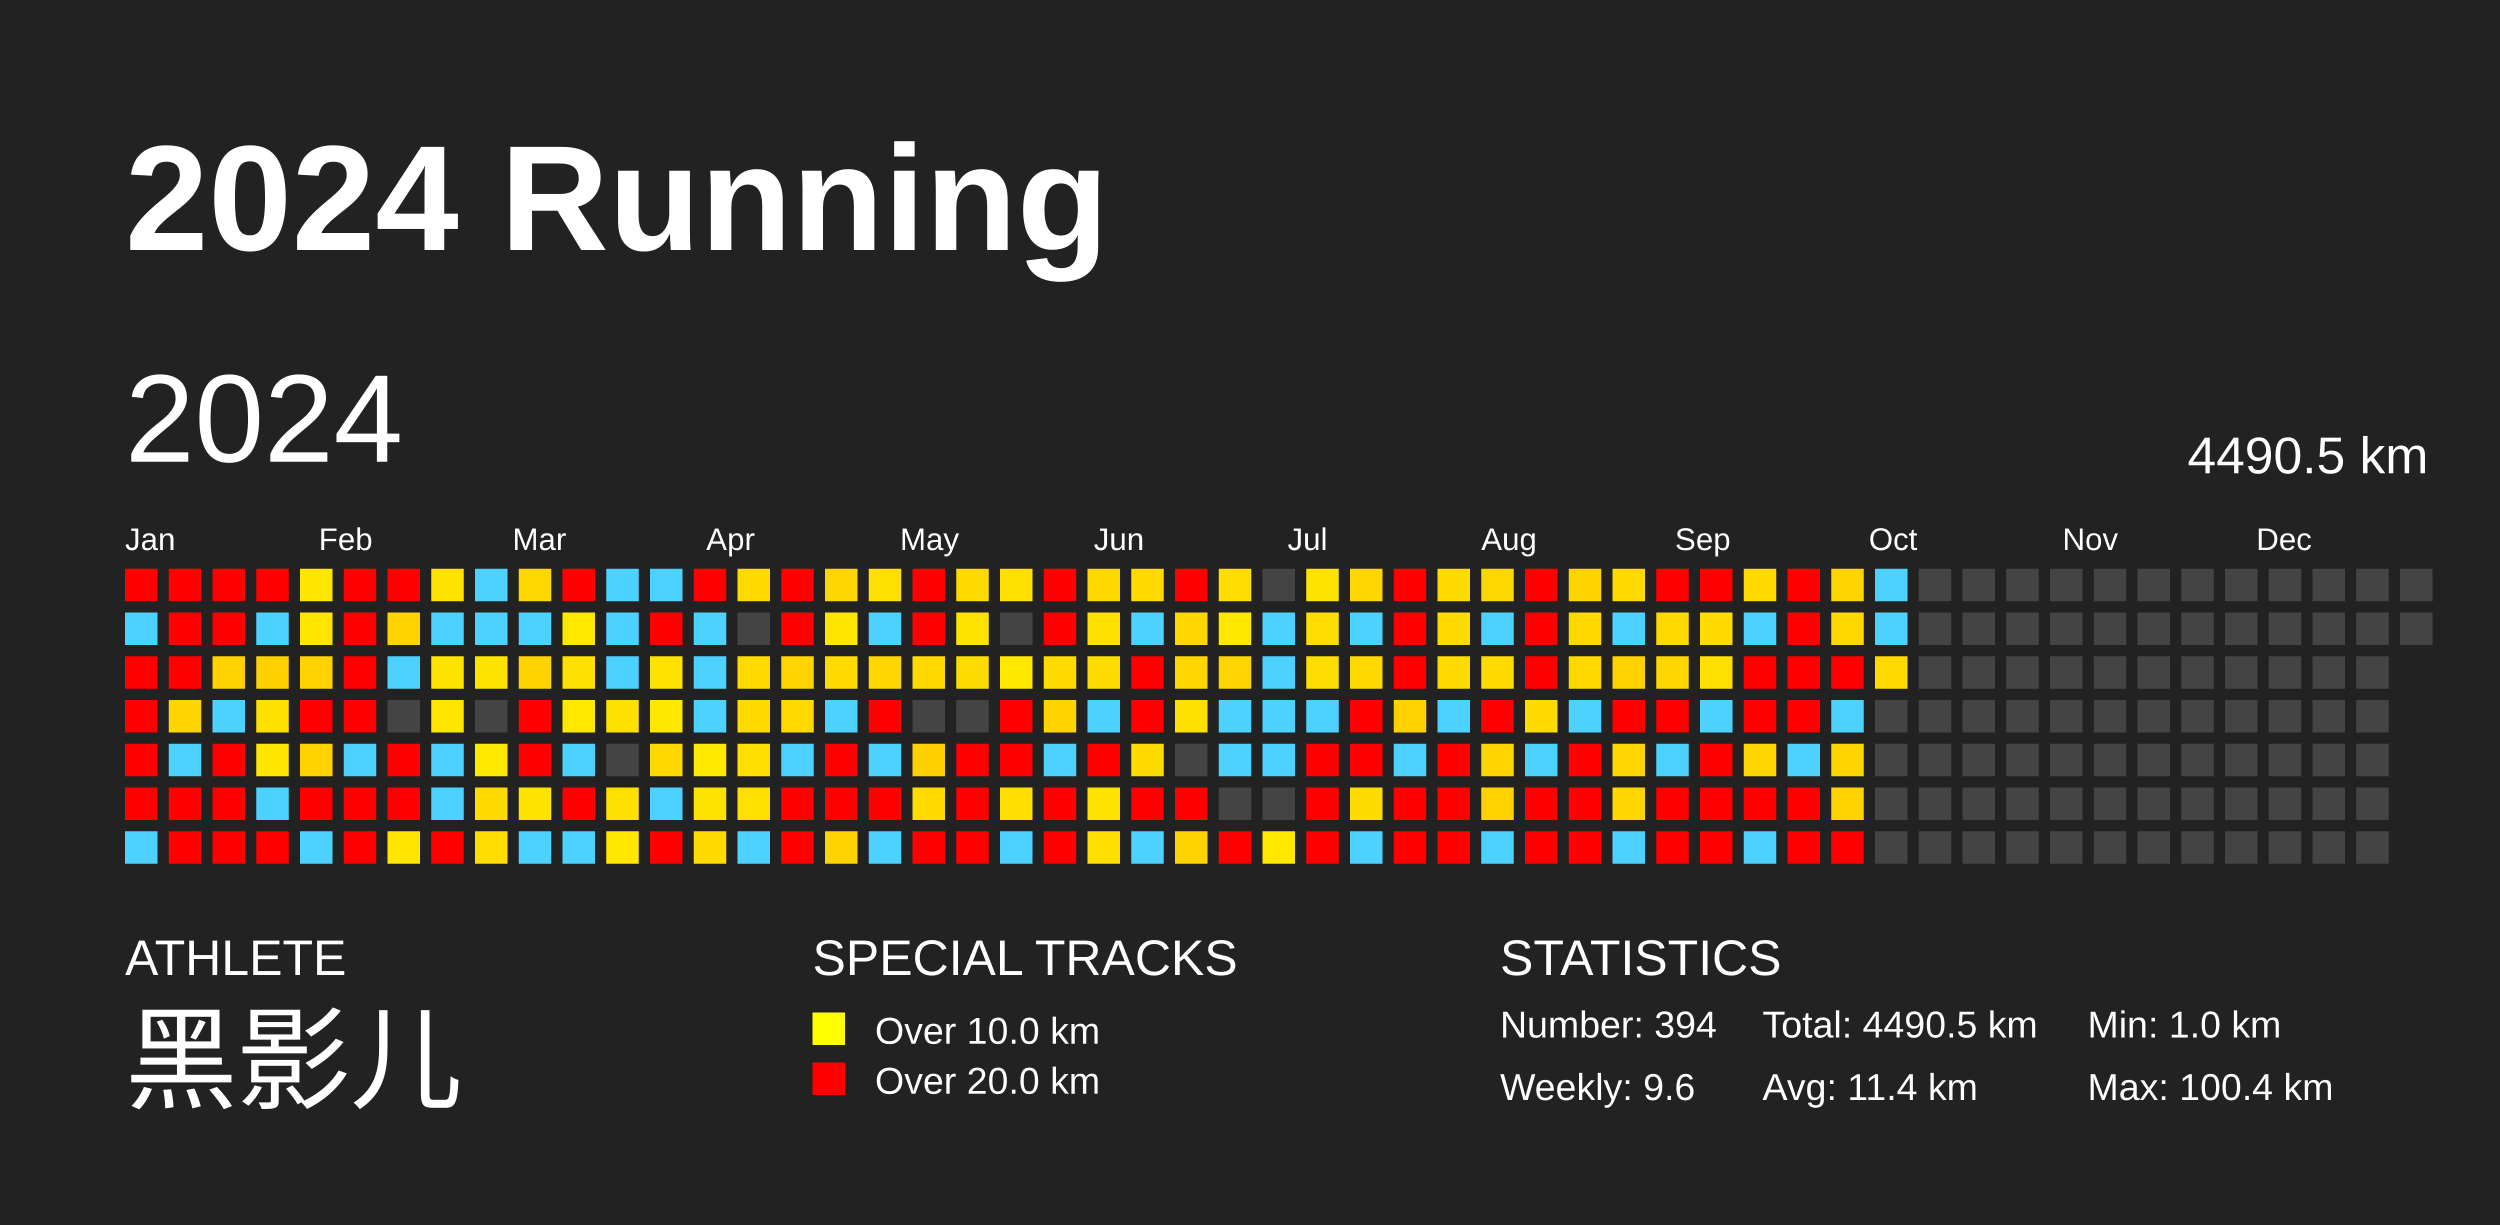
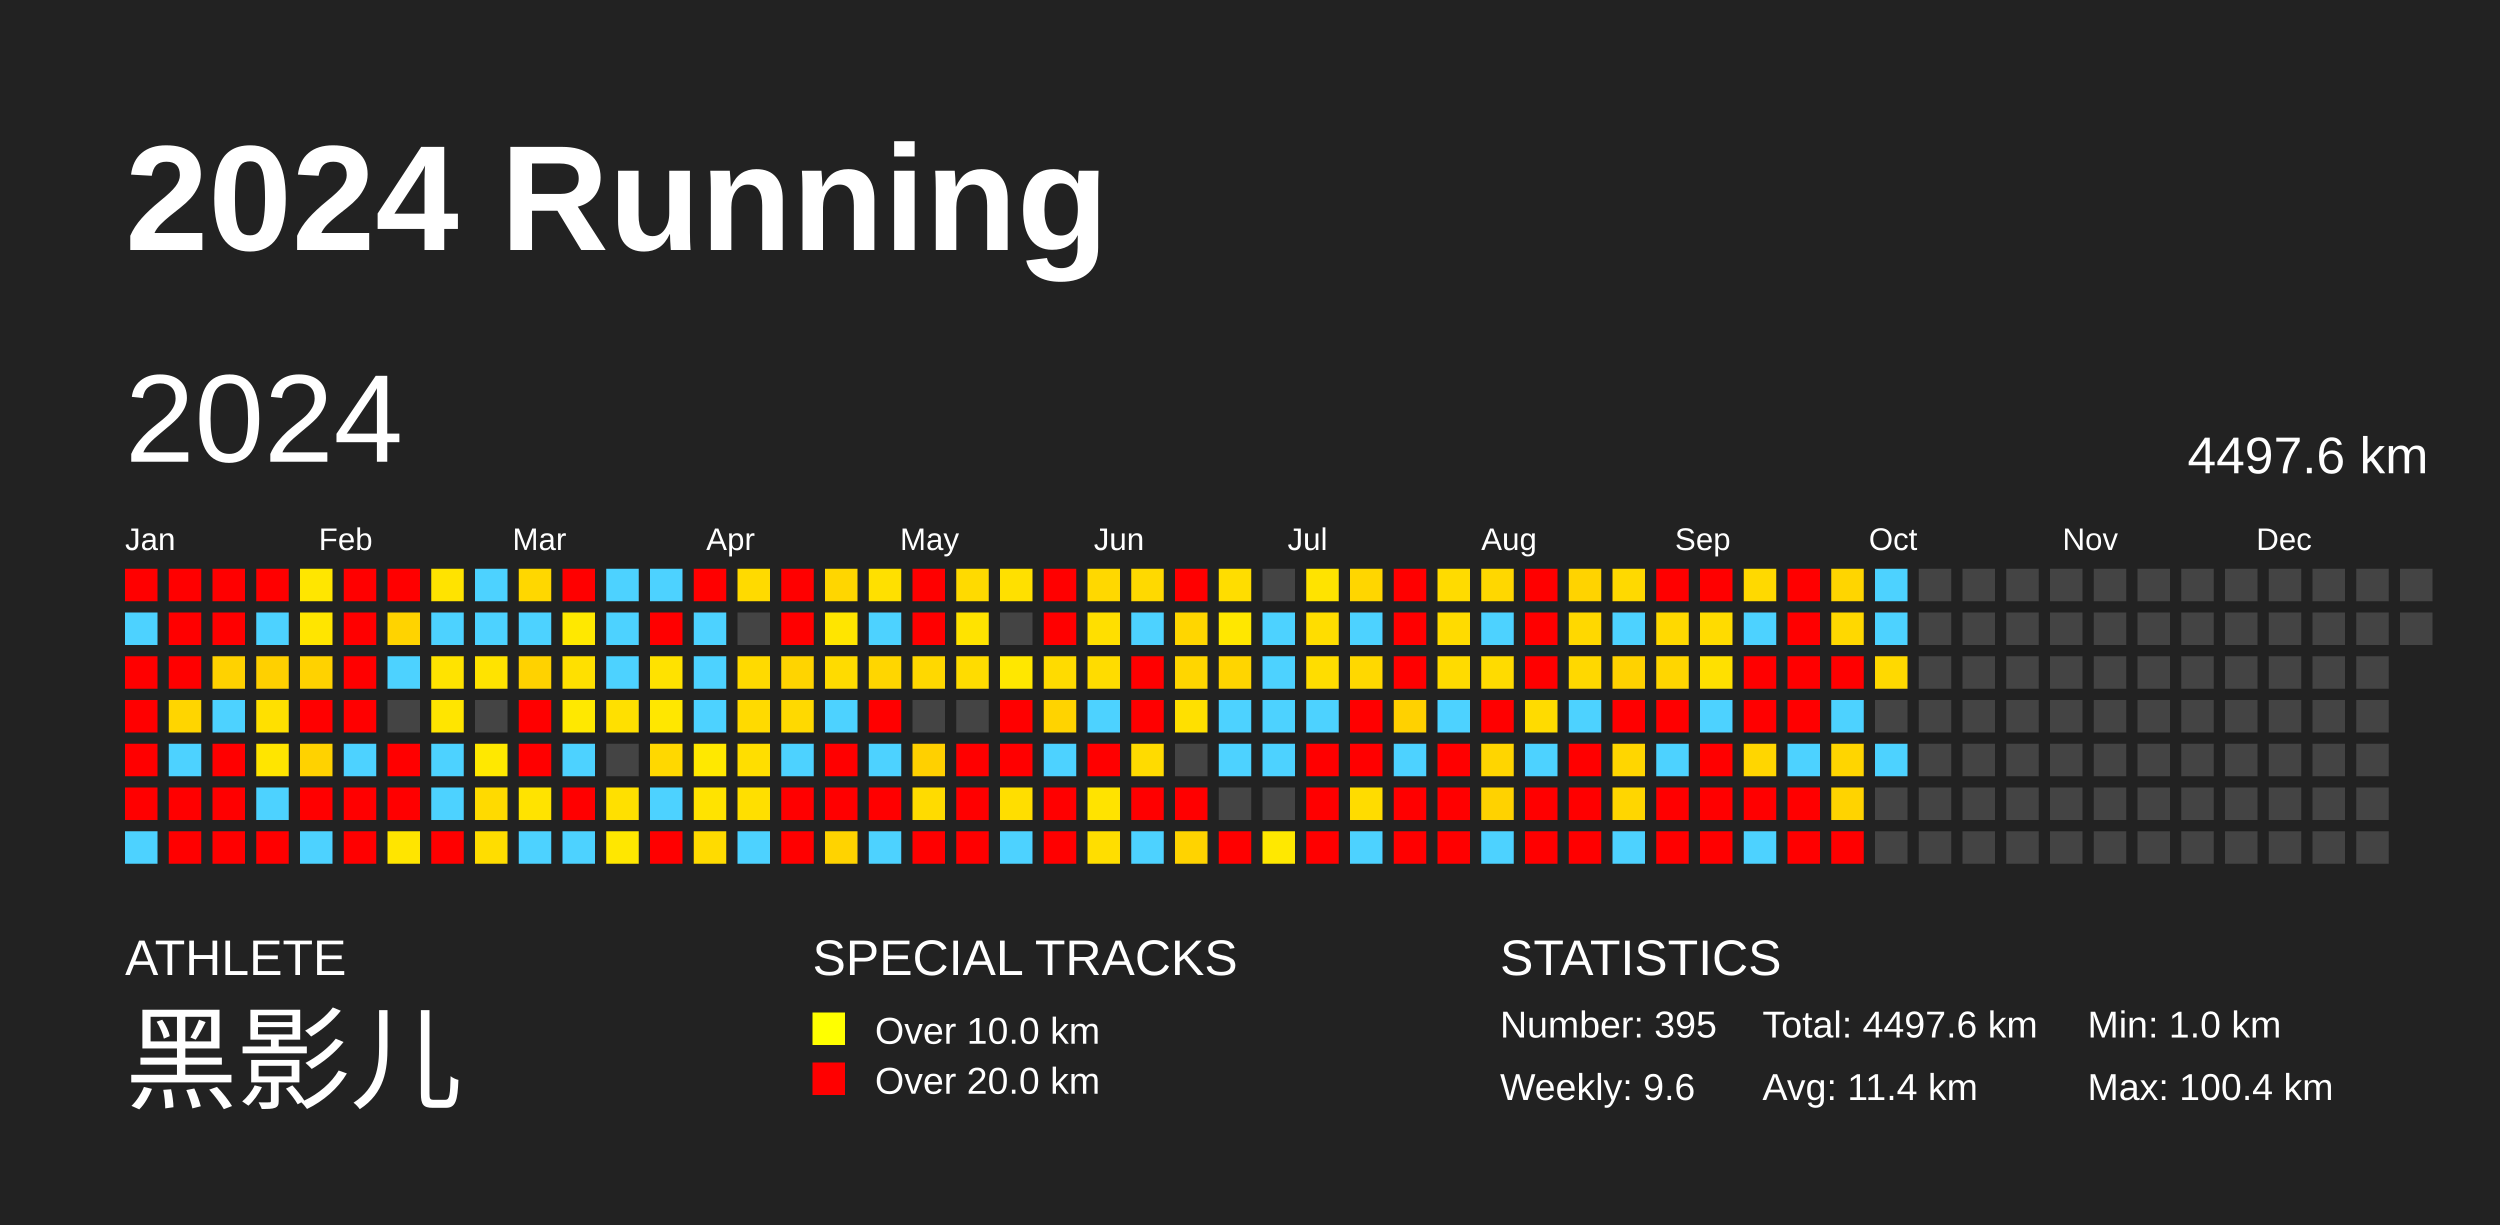
<svg xmlns="http://www.w3.org/2000/svg" baseProfile="full" height="98mm" version="1.1" viewBox="0,0,200,98" width="200mm">
  <defs />
  <rect fill="#222222" height="98" width="200" x="0" y="0" />
  <text fill="#FFFFFF" style="font-size:12px; font-family:Arial; font-weight:bold;" x="10" y="20">2024 Running</text>
  <text fill="#FFFFFF" style="font-size:4px; font-family:Arial" x="10" y="78">ATHLETE</text>
  <text fill="#FFFFFF" style="font-size:9px; font-family:Arial" x="10" y="88">黑影儿</text>
  <text fill="#FFFFFF" style="font-size:4px; font-family:Arial" x="65" y="78">SPECIAL TRACKS</text>
  <rect fill="yellow" height="2.6" width="2.6" x="65" y="81" />
  <text fill="#FFFFFF" style="font-size:3px; font-family:Arial" x="70" y="83.5">Over 10.0 km</text>
  <rect fill="red" height="2.6" width="2.6" x="65" y="85" />
  <text fill="#FFFFFF" style="font-size:3px; font-family:Arial" x="70" y="87.5">Over 20.0 km</text>
  <text fill="#FFFFFF" style="font-size:4px; font-family:Arial" x="120" y="78">STATISTICS</text>
-   <text fill="#FFFFFF" style="font-size:3px; font-family:Arial" x="120" y="83">Number: 394</text>
+   <text fill="#FFFFFF" style="font-size:3px; font-family:Arial" x="120" y="83">Number: 395</text>
  <text fill="#FFFFFF" style="font-size:3px; font-family:Arial" x="120" y="88">Weekly: 9.6</text>
-   <text fill="#FFFFFF" style="font-size:3px; font-family:Arial" x="141" y="83">Total: 4490.5 km</text>
+   <text fill="#FFFFFF" style="font-size:3px; font-family:Arial" x="141" y="83">Total: 4497.6 km</text>
  <text fill="#FFFFFF" style="font-size:3px; font-family:Arial" x="141" y="88">Avg: 11.4 km</text>
  <text fill="#FFFFFF" style="font-size:3px; font-family:Arial" x="167" y="83">Min: 1.0 km</text>
  <text fill="#FFFFFF" style="font-size:3px; font-family:Arial" x="167" y="88">Max: 100.4 km</text>
  <text dominant-baseline="hanging" fill="#FFFFFF" style="font-size:10.0px; font-family:Arial;" x="10" y="30">2024</text>
-   <text dominant-baseline="hanging" fill="#FFFFFF" style="font-size:4.125px; font-family:Arial;" x="175" y="35">4490.5 km</text>
+   <text dominant-baseline="hanging" fill="#FFFFFF" style="font-size:4.125px; font-family:Arial;" x="175" y="35">4497.6 km</text>
  <text fill="#FFFFFF" style="font-size:2.5px; font-family:Arial" x="10.0" y="44">Jan</text>
  <text fill="#FFFFFF" style="font-size:2.5px; font-family:Arial" x="25.5" y="44">Feb</text>
  <text fill="#FFFFFF" style="font-size:2.5px; font-family:Arial" x="41.0" y="44">Mar</text>
  <text fill="#FFFFFF" style="font-size:2.5px; font-family:Arial" x="56.5" y="44">Apr</text>
  <text fill="#FFFFFF" style="font-size:2.5px; font-family:Arial" x="72.0" y="44">May</text>
  <text fill="#FFFFFF" style="font-size:2.5px; font-family:Arial" x="87.5" y="44">Jun</text>
  <text fill="#FFFFFF" style="font-size:2.5px; font-family:Arial" x="103.0" y="44">Jul</text>
  <text fill="#FFFFFF" style="font-size:2.5px; font-family:Arial" x="118.5" y="44">Aug</text>
  <text fill="#FFFFFF" style="font-size:2.5px; font-family:Arial" x="134.0" y="44">Sep</text>
  <text fill="#FFFFFF" style="font-size:2.5px; font-family:Arial" x="149.5" y="44">Oct</text>
  <text fill="#FFFFFF" style="font-size:2.5px; font-family:Arial" x="165.0" y="44">Nov</text>
  <text fill="#FFFFFF" style="font-size:2.5px; font-family:Arial" x="180.5" y="44">Dec</text>
  <rect fill="red" height="2.6" width="2.6" x="10.0" y="45.5" />
  <rect fill="#4dd2ff" height="2.6" width="2.6" x="10.0" y="49.0" />
  <rect fill="red" height="2.6" width="2.6" x="10.0" y="52.5" />
  <rect fill="red" height="2.6" width="2.6" x="10.0" y="56.0" />
  <rect fill="red" height="2.6" width="2.6" x="10.0" y="59.5" />
  <rect fill="red" height="2.6" width="2.6" x="10.0" y="63.0" />
  <rect fill="#4dd2ff" height="2.6" width="2.6" x="10.0" y="66.5" />
  <rect fill="red" height="2.6" width="2.6" x="13.5" y="45.5" />
  <rect fill="red" height="2.6" width="2.6" x="13.5" y="49.0" />
  <rect fill="red" height="2.6" width="2.6" x="13.5" y="52.5" />
  <rect fill="#ffd500" height="2.6" width="2.6" x="13.5" y="56.0" />
  <rect fill="#4dd2ff" height="2.6" width="2.6" x="13.5" y="59.5" />
  <rect fill="red" height="2.6" width="2.6" x="13.5" y="63.0" />
  <rect fill="red" height="2.6" width="2.6" x="13.5" y="66.5" />
  <rect fill="red" height="2.6" width="2.6" x="17.0" y="45.5" />
  <rect fill="red" height="2.6" width="2.6" x="17.0" y="49.0" />
  <rect fill="#ffd200" height="2.6" width="2.6" x="17.0" y="52.5" />
  <rect fill="#4dd2ff" height="2.6" width="2.6" x="17.0" y="56.0" />
  <rect fill="red" height="2.6" width="2.6" x="17.0" y="59.5" />
  <rect fill="red" height="2.6" width="2.6" x="17.0" y="63.0" />
  <rect fill="red" height="2.6" width="2.6" x="17.0" y="66.5" />
  <rect fill="red" height="2.6" width="2.6" x="20.5" y="45.5" />
  <rect fill="#4dd2ff" height="2.6" width="2.6" x="20.5" y="49.0" />
  <rect fill="#ffd000" height="2.6" width="2.6" x="20.5" y="52.5" />
  <rect fill="#ffe000" height="2.6" width="2.6" x="20.5" y="56.0" />
  <rect fill="#ffe500" height="2.6" width="2.6" x="20.5" y="59.5" />
  <rect fill="#4dd2ff" height="2.6" width="2.6" x="20.5" y="63.0" />
  <rect fill="red" height="2.6" width="2.6" x="20.5" y="66.5" />
  <rect fill="#ffe600" height="2.6" width="2.6" x="24.0" y="45.5" />
  <rect fill="#ffe500" height="2.6" width="2.6" x="24.0" y="49.0" />
  <rect fill="#ffd200" height="2.6" width="2.6" x="24.0" y="52.5" />
  <rect fill="red" height="2.6" width="2.6" x="24.0" y="56.0" />
  <rect fill="#ffd200" height="2.6" width="2.6" x="24.0" y="59.5" />
  <rect fill="red" height="2.6" width="2.6" x="24.0" y="63.0" />
  <rect fill="#4dd2ff" height="2.6" width="2.6" x="24.0" y="66.5" />
  <rect fill="red" height="2.6" width="2.6" x="27.5" y="45.5" />
  <rect fill="red" height="2.6" width="2.6" x="27.5" y="49.0" />
  <rect fill="red" height="2.6" width="2.6" x="27.5" y="52.5" />
  <rect fill="red" height="2.6" width="2.6" x="27.5" y="56.0" />
  <rect fill="#4dd2ff" height="2.6" width="2.6" x="27.5" y="59.5" />
  <rect fill="red" height="2.6" width="2.6" x="27.5" y="63.0" />
  <rect fill="red" height="2.6" width="2.6" x="27.5" y="66.5" />
  <rect fill="red" height="2.6" width="2.6" x="31.0" y="45.5" />
  <rect fill="#ffd300" height="2.6" width="2.6" x="31.0" y="49.0" />
  <rect fill="#4dd2ff" height="2.6" width="2.6" x="31.0" y="52.5" />
  <rect fill="#444444" height="2.6" width="2.6" x="31.0" y="56.0" />
  <rect fill="red" height="2.6" width="2.6" x="31.0" y="59.5" />
  <rect fill="red" height="2.6" width="2.6" x="31.0" y="63.0" />
  <rect fill="#ffe500" height="2.6" width="2.6" x="31.0" y="66.5" />
  <rect fill="#ffe300" height="2.6" width="2.6" x="34.5" y="45.5" />
  <rect fill="#4dd2ff" height="2.6" width="2.6" x="34.5" y="49.0" />
  <rect fill="#ffe300" height="2.6" width="2.6" x="34.5" y="52.5" />
  <rect fill="#ffe500" height="2.6" width="2.6" x="34.5" y="56.0" />
  <rect fill="#4dd2ff" height="2.6" width="2.6" x="34.5" y="59.5" />
  <rect fill="#4dd2ff" height="2.6" width="2.6" x="34.5" y="63.0" />
  <rect fill="red" height="2.6" width="2.6" x="34.5" y="66.5" />
  <rect fill="#4dd2ff" height="2.6" width="2.6" x="38.0" y="45.5" />
  <rect fill="#4dd2ff" height="2.6" width="2.6" x="38.0" y="49.0" />
  <rect fill="#ffe300" height="2.6" width="2.6" x="38.0" y="52.5" />
  <rect fill="#444444" height="2.6" width="2.6" x="38.0" y="56.0" />
  <rect fill="#ffe800" height="2.6" width="2.6" x="38.0" y="59.5" />
  <rect fill="#ffda00" height="2.6" width="2.6" x="38.0" y="63.0" />
  <rect fill="#ffdd00" height="2.6" width="2.6" x="38.0" y="66.5" />
  <rect fill="#ffd700" height="2.6" width="2.6" x="41.5" y="45.5" />
  <rect fill="#4dd2ff" height="2.6" width="2.6" x="41.5" y="49.0" />
  <rect fill="#ffd200" height="2.6" width="2.6" x="41.5" y="52.5" />
  <rect fill="red" height="2.6" width="2.6" x="41.5" y="56.0" />
  <rect fill="red" height="2.6" width="2.6" x="41.5" y="59.5" />
  <rect fill="#ffe300" height="2.6" width="2.6" x="41.5" y="63.0" />
  <rect fill="#4dd2ff" height="2.6" width="2.6" x="41.5" y="66.5" />
  <rect fill="red" height="2.6" width="2.6" x="45.0" y="45.5" />
  <rect fill="#ffe800" height="2.6" width="2.6" x="45.0" y="49.0" />
  <rect fill="#ffe000" height="2.6" width="2.6" x="45.0" y="52.5" />
  <rect fill="#ffe800" height="2.6" width="2.6" x="45.0" y="56.0" />
  <rect fill="#4dd2ff" height="2.6" width="2.6" x="45.0" y="59.5" />
  <rect fill="red" height="2.6" width="2.6" x="45.0" y="63.0" />
  <rect fill="#4dd2ff" height="2.6" width="2.6" x="45.0" y="66.5" />
  <rect fill="#4dd2ff" height="2.6" width="2.6" x="48.5" y="45.5" />
  <rect fill="#4dd2ff" height="2.6" width="2.6" x="48.5" y="49.0" />
  <rect fill="#4dd2ff" height="2.6" width="2.6" x="48.5" y="52.5" />
  <rect fill="#ffe000" height="2.6" width="2.6" x="48.5" y="56.0" />
  <rect fill="#444444" height="2.6" width="2.6" x="48.5" y="59.5" />
  <rect fill="#ffe000" height="2.6" width="2.6" x="48.5" y="63.0" />
  <rect fill="#ffe700" height="2.6" width="2.6" x="48.5" y="66.5" />
  <rect fill="#4dd2ff" height="2.6" width="2.6" x="52.0" y="45.5" />
  <rect fill="red" height="2.6" width="2.6" x="52.0" y="49.0" />
  <rect fill="#ffe200" height="2.6" width="2.6" x="52.0" y="52.5" />
  <rect fill="#ffe700" height="2.6" width="2.6" x="52.0" y="56.0" />
  <rect fill="#ffd800" height="2.6" width="2.6" x="52.0" y="59.5" />
  <rect fill="#4dd2ff" height="2.6" width="2.6" x="52.0" y="63.0" />
  <rect fill="red" height="2.6" width="2.6" x="52.0" y="66.5" />
  <rect fill="red" height="2.6" width="2.6" x="55.5" y="45.5" />
  <rect fill="#4dd2ff" height="2.6" width="2.6" x="55.5" y="49.0" />
  <rect fill="#4dd2ff" height="2.6" width="2.6" x="55.5" y="52.5" />
  <rect fill="#4dd2ff" height="2.6" width="2.6" x="55.5" y="56.0" />
  <rect fill="#ffe800" height="2.6" width="2.6" x="55.5" y="59.5" />
  <rect fill="#ffe300" height="2.6" width="2.6" x="55.5" y="63.0" />
  <rect fill="#ffdb00" height="2.6" width="2.6" x="55.5" y="66.5" />
  <rect fill="#ffda00" height="2.6" width="2.6" x="59.0" y="45.5" />
  <rect fill="#444444" height="2.6" width="2.6" x="59.0" y="49.0" />
  <rect fill="#ffda00" height="2.6" width="2.6" x="59.0" y="52.5" />
  <rect fill="#ffda00" height="2.6" width="2.6" x="59.0" y="56.0" />
  <rect fill="#ffde00" height="2.6" width="2.6" x="59.0" y="59.5" />
  <rect fill="#ffdf00" height="2.6" width="2.6" x="59.0" y="63.0" />
  <rect fill="#4dd2ff" height="2.6" width="2.6" x="59.0" y="66.5" />
  <rect fill="red" height="2.6" width="2.6" x="62.5" y="45.5" />
  <rect fill="red" height="2.6" width="2.6" x="62.5" y="49.0" />
  <rect fill="#ffd400" height="2.6" width="2.6" x="62.5" y="52.5" />
  <rect fill="#ffd900" height="2.6" width="2.6" x="62.5" y="56.0" />
  <rect fill="#4dd2ff" height="2.6" width="2.6" x="62.5" y="59.5" />
  <rect fill="red" height="2.6" width="2.6" x="62.5" y="63.0" />
  <rect fill="red" height="2.6" width="2.6" x="62.5" y="66.5" />
  <rect fill="#ffd600" height="2.6" width="2.6" x="66.0" y="45.5" />
  <rect fill="#ffe500" height="2.6" width="2.6" x="66.0" y="49.0" />
  <rect fill="#ffdb00" height="2.6" width="2.6" x="66.0" y="52.5" />
  <rect fill="#4dd2ff" height="2.6" width="2.6" x="66.0" y="56.0" />
  <rect fill="red" height="2.6" width="2.6" x="66.0" y="59.5" />
  <rect fill="red" height="2.6" width="2.6" x="66.0" y="63.0" />
  <rect fill="#ffd300" height="2.6" width="2.6" x="66.0" y="66.5" />
  <rect fill="#ffe000" height="2.6" width="2.6" x="69.5" y="45.5" />
  <rect fill="#4dd2ff" height="2.6" width="2.6" x="69.5" y="49.0" />
  <rect fill="#ffd600" height="2.6" width="2.6" x="69.5" y="52.5" />
  <rect fill="red" height="2.6" width="2.6" x="69.5" y="56.0" />
  <rect fill="#4dd2ff" height="2.6" width="2.6" x="69.5" y="59.5" />
  <rect fill="red" height="2.6" width="2.6" x="69.5" y="63.0" />
  <rect fill="#4dd2ff" height="2.6" width="2.6" x="69.5" y="66.5" />
  <rect fill="red" height="2.6" width="2.6" x="73.0" y="45.5" />
  <rect fill="red" height="2.6" width="2.6" x="73.0" y="49.0" />
  <rect fill="#ffd800" height="2.6" width="2.6" x="73.0" y="52.5" />
  <rect fill="#444444" height="2.6" width="2.6" x="73.0" y="56.0" />
  <rect fill="#ffd000" height="2.6" width="2.6" x="73.0" y="59.5" />
  <rect fill="#ffdb00" height="2.6" width="2.6" x="73.0" y="63.0" />
  <rect fill="red" height="2.6" width="2.6" x="73.0" y="66.5" />
  <rect fill="#ffda00" height="2.6" width="2.6" x="76.5" y="45.5" />
  <rect fill="#ffe300" height="2.6" width="2.6" x="76.5" y="49.0" />
  <rect fill="#ffdc00" height="2.6" width="2.6" x="76.5" y="52.5" />
  <rect fill="#444444" height="2.6" width="2.6" x="76.5" y="56.0" />
  <rect fill="red" height="2.6" width="2.6" x="76.5" y="59.5" />
  <rect fill="red" height="2.6" width="2.6" x="76.5" y="63.0" />
  <rect fill="red" height="2.6" width="2.6" x="76.5" y="66.5" />
  <rect fill="#ffe000" height="2.6" width="2.6" x="80.0" y="45.5" />
  <rect fill="#444444" height="2.6" width="2.6" x="80.0" y="49.0" />
  <rect fill="#ffe700" height="2.6" width="2.6" x="80.0" y="52.5" />
  <rect fill="red" height="2.6" width="2.6" x="80.0" y="56.0" />
  <rect fill="red" height="2.6" width="2.6" x="80.0" y="59.5" />
  <rect fill="#ffde00" height="2.6" width="2.6" x="80.0" y="63.0" />
  <rect fill="#4dd2ff" height="2.6" width="2.6" x="80.0" y="66.5" />
  <rect fill="red" height="2.6" width="2.6" x="83.5" y="45.5" />
  <rect fill="red" height="2.6" width="2.6" x="83.5" y="49.0" />
  <rect fill="#ffdb00" height="2.6" width="2.6" x="83.5" y="52.5" />
  <rect fill="#ffd300" height="2.6" width="2.6" x="83.5" y="56.0" />
  <rect fill="#4dd2ff" height="2.6" width="2.6" x="83.5" y="59.5" />
  <rect fill="red" height="2.6" width="2.6" x="83.5" y="63.0" />
  <rect fill="red" height="2.6" width="2.6" x="83.5" y="66.5" />
  <rect fill="#ffd800" height="2.6" width="2.6" x="87.0" y="45.5" />
  <rect fill="#ffdf00" height="2.6" width="2.6" x="87.0" y="49.0" />
  <rect fill="#ffdc00" height="2.6" width="2.6" x="87.0" y="52.5" />
  <rect fill="#4dd2ff" height="2.6" width="2.6" x="87.0" y="56.0" />
  <rect fill="red" height="2.6" width="2.6" x="87.0" y="59.5" />
  <rect fill="#ffe300" height="2.6" width="2.6" x="87.0" y="63.0" />
  <rect fill="#ffde00" height="2.6" width="2.6" x="87.0" y="66.5" />
  <rect fill="#ffd900" height="2.6" width="2.6" x="90.5" y="45.5" />
  <rect fill="#4dd2ff" height="2.6" width="2.6" x="90.5" y="49.0" />
  <rect fill="red" height="2.6" width="2.6" x="90.5" y="52.5" />
  <rect fill="red" height="2.6" width="2.6" x="90.5" y="56.0" />
  <rect fill="#ffdb00" height="2.6" width="2.6" x="90.5" y="59.5" />
  <rect fill="red" height="2.6" width="2.6" x="90.5" y="63.0" />
  <rect fill="#4dd2ff" height="2.6" width="2.6" x="90.5" y="66.5" />
  <rect fill="red" height="2.6" width="2.6" x="94.0" y="45.5" />
  <rect fill="#ffd600" height="2.6" width="2.6" x="94.0" y="49.0" />
  <rect fill="#ffd600" height="2.6" width="2.6" x="94.0" y="52.5" />
  <rect fill="#ffe000" height="2.6" width="2.6" x="94.0" y="56.0" />
  <rect fill="#444444" height="2.6" width="2.6" x="94.0" y="59.5" />
  <rect fill="red" height="2.6" width="2.6" x="94.0" y="63.0" />
  <rect fill="#ffd300" height="2.6" width="2.6" x="94.0" y="66.5" />
  <rect fill="#ffdd00" height="2.6" width="2.6" x="97.5" y="45.5" />
  <rect fill="#ffe700" height="2.6" width="2.6" x="97.5" y="49.0" />
  <rect fill="#ffd500" height="2.6" width="2.6" x="97.5" y="52.5" />
  <rect fill="#4dd2ff" height="2.6" width="2.6" x="97.5" y="56.0" />
  <rect fill="#4dd2ff" height="2.6" width="2.6" x="97.5" y="59.5" />
  <rect fill="#444444" height="2.6" width="2.6" x="97.5" y="63.0" />
  <rect fill="red" height="2.6" width="2.6" x="97.5" y="66.5" />
  <rect fill="#444444" height="2.6" width="2.6" x="101.0" y="45.5" />
  <rect fill="#4dd2ff" height="2.6" width="2.6" x="101.0" y="49.0" />
  <rect fill="#4dd2ff" height="2.6" width="2.6" x="101.0" y="52.5" />
  <rect fill="#4dd2ff" height="2.6" width="2.6" x="101.0" y="56.0" />
  <rect fill="#4dd2ff" height="2.6" width="2.6" x="101.0" y="59.5" />
  <rect fill="#444444" height="2.6" width="2.6" x="101.0" y="63.0" />
  <rect fill="#ffe800" height="2.6" width="2.6" x="101.0" y="66.5" />
  <rect fill="#ffe300" height="2.6" width="2.6" x="104.5" y="45.5" />
  <rect fill="#ffdd00" height="2.6" width="2.6" x="104.5" y="49.0" />
  <rect fill="#ffdd00" height="2.6" width="2.6" x="104.5" y="52.5" />
  <rect fill="#4dd2ff" height="2.6" width="2.6" x="104.5" y="56.0" />
  <rect fill="red" height="2.6" width="2.6" x="104.5" y="59.5" />
  <rect fill="red" height="2.6" width="2.6" x="104.5" y="63.0" />
  <rect fill="red" height="2.6" width="2.6" x="104.5" y="66.5" />
  <rect fill="#ffd600" height="2.6" width="2.6" x="108.0" y="45.5" />
  <rect fill="#4dd2ff" height="2.6" width="2.6" x="108.0" y="49.0" />
  <rect fill="#ffd800" height="2.6" width="2.6" x="108.0" y="52.5" />
  <rect fill="red" height="2.6" width="2.6" x="108.0" y="56.0" />
  <rect fill="red" height="2.6" width="2.6" x="108.0" y="59.5" />
  <rect fill="#ffdc00" height="2.6" width="2.6" x="108.0" y="63.0" />
  <rect fill="#4dd2ff" height="2.6" width="2.6" x="108.0" y="66.5" />
  <rect fill="red" height="2.6" width="2.6" x="111.5" y="45.5" />
  <rect fill="red" height="2.6" width="2.6" x="111.5" y="49.0" />
  <rect fill="red" height="2.6" width="2.6" x="111.5" y="52.5" />
  <rect fill="#ffd100" height="2.6" width="2.6" x="111.5" y="56.0" />
  <rect fill="#4dd2ff" height="2.6" width="2.6" x="111.5" y="59.5" />
  <rect fill="red" height="2.6" width="2.6" x="111.5" y="63.0" />
  <rect fill="red" height="2.6" width="2.6" x="111.5" y="66.5" />
  <rect fill="#ffdb00" height="2.6" width="2.6" x="115.0" y="45.5" />
  <rect fill="#ffdb00" height="2.6" width="2.6" x="115.0" y="49.0" />
  <rect fill="#ffdb00" height="2.6" width="2.6" x="115.0" y="52.5" />
  <rect fill="#4dd2ff" height="2.6" width="2.6" x="115.0" y="56.0" />
  <rect fill="red" height="2.6" width="2.6" x="115.0" y="59.5" />
  <rect fill="red" height="2.6" width="2.6" x="115.0" y="63.0" />
  <rect fill="red" height="2.6" width="2.6" x="115.0" y="66.5" />
  <rect fill="#ffd700" height="2.6" width="2.6" x="118.5" y="45.5" />
  <rect fill="#4dd2ff" height="2.6" width="2.6" x="118.5" y="49.0" />
  <rect fill="#ffdb00" height="2.6" width="2.6" x="118.5" y="52.5" />
  <rect fill="red" height="2.6" width="2.6" x="118.5" y="56.0" />
  <rect fill="#ffd500" height="2.6" width="2.6" x="118.5" y="59.5" />
  <rect fill="#ffd200" height="2.6" width="2.6" x="118.5" y="63.0" />
  <rect fill="#4dd2ff" height="2.6" width="2.6" x="118.5" y="66.5" />
  <rect fill="red" height="2.6" width="2.6" x="122.0" y="45.5" />
  <rect fill="red" height="2.6" width="2.6" x="122.0" y="49.0" />
  <rect fill="red" height="2.6" width="2.6" x="122.0" y="52.5" />
  <rect fill="#ffdb00" height="2.6" width="2.6" x="122.0" y="56.0" />
  <rect fill="#4dd2ff" height="2.6" width="2.6" x="122.0" y="59.5" />
  <rect fill="red" height="2.6" width="2.6" x="122.0" y="63.0" />
  <rect fill="red" height="2.6" width="2.6" x="122.0" y="66.5" />
  <rect fill="#ffd300" height="2.6" width="2.6" x="125.5" y="45.5" />
  <rect fill="#ffd800" height="2.6" width="2.6" x="125.5" y="49.0" />
  <rect fill="#ffd800" height="2.6" width="2.6" x="125.5" y="52.5" />
  <rect fill="#4dd2ff" height="2.6" width="2.6" x="125.5" y="56.0" />
  <rect fill="red" height="2.6" width="2.6" x="125.5" y="59.5" />
  <rect fill="red" height="2.6" width="2.6" x="125.5" y="63.0" />
  <rect fill="red" height="2.6" width="2.6" x="125.5" y="66.5" />
  <rect fill="#ffd900" height="2.6" width="2.6" x="129.0" y="45.5" />
  <rect fill="#4dd2ff" height="2.6" width="2.6" x="129.0" y="49.0" />
  <rect fill="#ffd200" height="2.6" width="2.6" x="129.0" y="52.5" />
  <rect fill="red" height="2.6" width="2.6" x="129.0" y="56.0" />
  <rect fill="#ffd600" height="2.6" width="2.6" x="129.0" y="59.5" />
  <rect fill="#ffd600" height="2.6" width="2.6" x="129.0" y="63.0" />
  <rect fill="#4dd2ff" height="2.6" width="2.6" x="129.0" y="66.5" />
  <rect fill="red" height="2.6" width="2.6" x="132.5" y="45.5" />
  <rect fill="#ffd900" height="2.6" width="2.6" x="132.5" y="49.0" />
  <rect fill="#ffd600" height="2.6" width="2.6" x="132.5" y="52.5" />
  <rect fill="red" height="2.6" width="2.6" x="132.5" y="56.0" />
  <rect fill="#4dd2ff" height="2.6" width="2.6" x="132.5" y="59.5" />
  <rect fill="red" height="2.6" width="2.6" x="132.5" y="63.0" />
  <rect fill="red" height="2.6" width="2.6" x="132.5" y="66.5" />
  <rect fill="red" height="2.6" width="2.6" x="136.0" y="45.5" />
  <rect fill="#ffdb00" height="2.6" width="2.6" x="136.0" y="49.0" />
  <rect fill="#ffe000" height="2.6" width="2.6" x="136.0" y="52.5" />
  <rect fill="#4dd2ff" height="2.6" width="2.6" x="136.0" y="56.0" />
  <rect fill="red" height="2.6" width="2.6" x="136.0" y="59.5" />
  <rect fill="red" height="2.6" width="2.6" x="136.0" y="63.0" />
  <rect fill="red" height="2.6" width="2.6" x="136.0" y="66.5" />
  <rect fill="#ffd900" height="2.6" width="2.6" x="139.5" y="45.5" />
  <rect fill="#4dd2ff" height="2.6" width="2.6" x="139.5" y="49.0" />
  <rect fill="red" height="2.6" width="2.6" x="139.5" y="52.5" />
  <rect fill="red" height="2.6" width="2.6" x="139.5" y="56.0" />
  <rect fill="#ffd600" height="2.6" width="2.6" x="139.5" y="59.5" />
  <rect fill="red" height="2.6" width="2.6" x="139.5" y="63.0" />
  <rect fill="#4dd2ff" height="2.6" width="2.6" x="139.5" y="66.5" />
  <rect fill="red" height="2.6" width="2.6" x="143.0" y="45.5" />
  <rect fill="red" height="2.6" width="2.6" x="143.0" y="49.0" />
  <rect fill="red" height="2.6" width="2.6" x="143.0" y="52.5" />
  <rect fill="red" height="2.6" width="2.6" x="143.0" y="56.0" />
  <rect fill="#4dd2ff" height="2.6" width="2.6" x="143.0" y="59.5" />
  <rect fill="red" height="2.6" width="2.6" x="143.0" y="63.0" />
  <rect fill="red" height="2.6" width="2.6" x="143.0" y="66.5" />
  <rect fill="#ffd500" height="2.6" width="2.6" x="146.5" y="45.5" />
  <rect fill="#ffd800" height="2.6" width="2.6" x="146.5" y="49.0" />
  <rect fill="red" height="2.6" width="2.6" x="146.5" y="52.5" />
  <rect fill="#4dd2ff" height="2.6" width="2.6" x="146.5" y="56.0" />
  <rect fill="#ffd500" height="2.6" width="2.6" x="146.5" y="59.5" />
  <rect fill="#ffd300" height="2.6" width="2.6" x="146.5" y="63.0" />
  <rect fill="red" height="2.6" width="2.6" x="146.5" y="66.5" />
  <rect fill="#4dd2ff" height="2.6" width="2.6" x="150.0" y="45.5" />
  <rect fill="#4dd2ff" height="2.6" width="2.6" x="150.0" y="49.0" />
  <rect fill="#ffd900" height="2.6" width="2.6" x="150.0" y="52.5" />
  <rect fill="#444444" height="2.6" width="2.6" x="150.0" y="56.0" />
-   <rect fill="#444444" height="2.6" width="2.6" x="150.0" y="59.5" />
+   <rect fill="#4dd2ff" height="2.6" width="2.6" x="150.0" y="59.5" />
  <rect fill="#444444" height="2.6" width="2.6" x="150.0" y="63.0" />
  <rect fill="#444444" height="2.6" width="2.6" x="150.0" y="66.5" />
  <rect fill="#444444" height="2.6" width="2.6" x="153.5" y="45.5" />
  <rect fill="#444444" height="2.6" width="2.6" x="153.5" y="49.0" />
  <rect fill="#444444" height="2.6" width="2.6" x="153.5" y="52.5" />
  <rect fill="#444444" height="2.6" width="2.6" x="153.5" y="56.0" />
  <rect fill="#444444" height="2.6" width="2.6" x="153.5" y="59.5" />
  <rect fill="#444444" height="2.6" width="2.6" x="153.5" y="63.0" />
  <rect fill="#444444" height="2.6" width="2.6" x="153.5" y="66.5" />
  <rect fill="#444444" height="2.6" width="2.6" x="157.0" y="45.5" />
  <rect fill="#444444" height="2.6" width="2.6" x="157.0" y="49.0" />
  <rect fill="#444444" height="2.6" width="2.6" x="157.0" y="52.5" />
  <rect fill="#444444" height="2.6" width="2.6" x="157.0" y="56.0" />
  <rect fill="#444444" height="2.6" width="2.6" x="157.0" y="59.5" />
  <rect fill="#444444" height="2.6" width="2.6" x="157.0" y="63.0" />
  <rect fill="#444444" height="2.6" width="2.6" x="157.0" y="66.5" />
  <rect fill="#444444" height="2.6" width="2.6" x="160.5" y="45.5" />
  <rect fill="#444444" height="2.6" width="2.6" x="160.5" y="49.0" />
  <rect fill="#444444" height="2.6" width="2.6" x="160.5" y="52.5" />
  <rect fill="#444444" height="2.6" width="2.6" x="160.5" y="56.0" />
  <rect fill="#444444" height="2.6" width="2.6" x="160.5" y="59.5" />
  <rect fill="#444444" height="2.6" width="2.6" x="160.5" y="63.0" />
  <rect fill="#444444" height="2.6" width="2.6" x="160.5" y="66.5" />
  <rect fill="#444444" height="2.6" width="2.6" x="164.0" y="45.5" />
  <rect fill="#444444" height="2.6" width="2.6" x="164.0" y="49.0" />
  <rect fill="#444444" height="2.6" width="2.6" x="164.0" y="52.5" />
  <rect fill="#444444" height="2.6" width="2.6" x="164.0" y="56.0" />
  <rect fill="#444444" height="2.6" width="2.6" x="164.0" y="59.5" />
  <rect fill="#444444" height="2.6" width="2.6" x="164.0" y="63.0" />
  <rect fill="#444444" height="2.6" width="2.6" x="164.0" y="66.5" />
  <rect fill="#444444" height="2.6" width="2.6" x="167.5" y="45.5" />
  <rect fill="#444444" height="2.6" width="2.6" x="167.5" y="49.0" />
  <rect fill="#444444" height="2.6" width="2.6" x="167.5" y="52.5" />
  <rect fill="#444444" height="2.6" width="2.6" x="167.5" y="56.0" />
  <rect fill="#444444" height="2.6" width="2.6" x="167.5" y="59.5" />
  <rect fill="#444444" height="2.6" width="2.6" x="167.5" y="63.0" />
  <rect fill="#444444" height="2.6" width="2.6" x="167.5" y="66.5" />
  <rect fill="#444444" height="2.6" width="2.6" x="171.0" y="45.5" />
  <rect fill="#444444" height="2.6" width="2.6" x="171.0" y="49.0" />
  <rect fill="#444444" height="2.6" width="2.6" x="171.0" y="52.5" />
  <rect fill="#444444" height="2.6" width="2.6" x="171.0" y="56.0" />
  <rect fill="#444444" height="2.6" width="2.6" x="171.0" y="59.5" />
  <rect fill="#444444" height="2.6" width="2.6" x="171.0" y="63.0" />
  <rect fill="#444444" height="2.6" width="2.6" x="171.0" y="66.5" />
  <rect fill="#444444" height="2.6" width="2.6" x="174.5" y="45.5" />
  <rect fill="#444444" height="2.6" width="2.6" x="174.5" y="49.0" />
  <rect fill="#444444" height="2.6" width="2.6" x="174.5" y="52.5" />
  <rect fill="#444444" height="2.6" width="2.6" x="174.5" y="56.0" />
  <rect fill="#444444" height="2.6" width="2.6" x="174.5" y="59.5" />
  <rect fill="#444444" height="2.6" width="2.6" x="174.5" y="63.0" />
  <rect fill="#444444" height="2.6" width="2.6" x="174.5" y="66.5" />
  <rect fill="#444444" height="2.6" width="2.6" x="178.0" y="45.5" />
  <rect fill="#444444" height="2.6" width="2.6" x="178.0" y="49.0" />
  <rect fill="#444444" height="2.6" width="2.6" x="178.0" y="52.5" />
  <rect fill="#444444" height="2.6" width="2.6" x="178.0" y="56.0" />
  <rect fill="#444444" height="2.6" width="2.6" x="178.0" y="59.5" />
  <rect fill="#444444" height="2.6" width="2.6" x="178.0" y="63.0" />
  <rect fill="#444444" height="2.6" width="2.6" x="178.0" y="66.5" />
  <rect fill="#444444" height="2.6" width="2.6" x="181.5" y="45.5" />
  <rect fill="#444444" height="2.6" width="2.6" x="181.5" y="49.0" />
  <rect fill="#444444" height="2.6" width="2.6" x="181.5" y="52.5" />
  <rect fill="#444444" height="2.6" width="2.6" x="181.5" y="56.0" />
  <rect fill="#444444" height="2.6" width="2.6" x="181.5" y="59.5" />
  <rect fill="#444444" height="2.6" width="2.6" x="181.5" y="63.0" />
  <rect fill="#444444" height="2.6" width="2.6" x="181.5" y="66.5" />
  <rect fill="#444444" height="2.6" width="2.6" x="185.0" y="45.5" />
  <rect fill="#444444" height="2.6" width="2.6" x="185.0" y="49.0" />
  <rect fill="#444444" height="2.6" width="2.6" x="185.0" y="52.5" />
  <rect fill="#444444" height="2.6" width="2.6" x="185.0" y="56.0" />
  <rect fill="#444444" height="2.6" width="2.6" x="185.0" y="59.5" />
  <rect fill="#444444" height="2.6" width="2.6" x="185.0" y="63.0" />
  <rect fill="#444444" height="2.6" width="2.6" x="185.0" y="66.5" />
  <rect fill="#444444" height="2.6" width="2.6" x="188.5" y="45.5" />
  <rect fill="#444444" height="2.6" width="2.6" x="188.5" y="49.0" />
  <rect fill="#444444" height="2.6" width="2.6" x="188.5" y="52.5" />
  <rect fill="#444444" height="2.6" width="2.6" x="188.5" y="56.0" />
  <rect fill="#444444" height="2.6" width="2.6" x="188.5" y="59.5" />
  <rect fill="#444444" height="2.6" width="2.6" x="188.5" y="63.0" />
  <rect fill="#444444" height="2.6" width="2.6" x="188.5" y="66.5" />
  <rect fill="#444444" height="2.6" width="2.6" x="192.0" y="45.5" />
  <rect fill="#444444" height="2.6" width="2.6" x="192.0" y="49.0" />
</svg>
